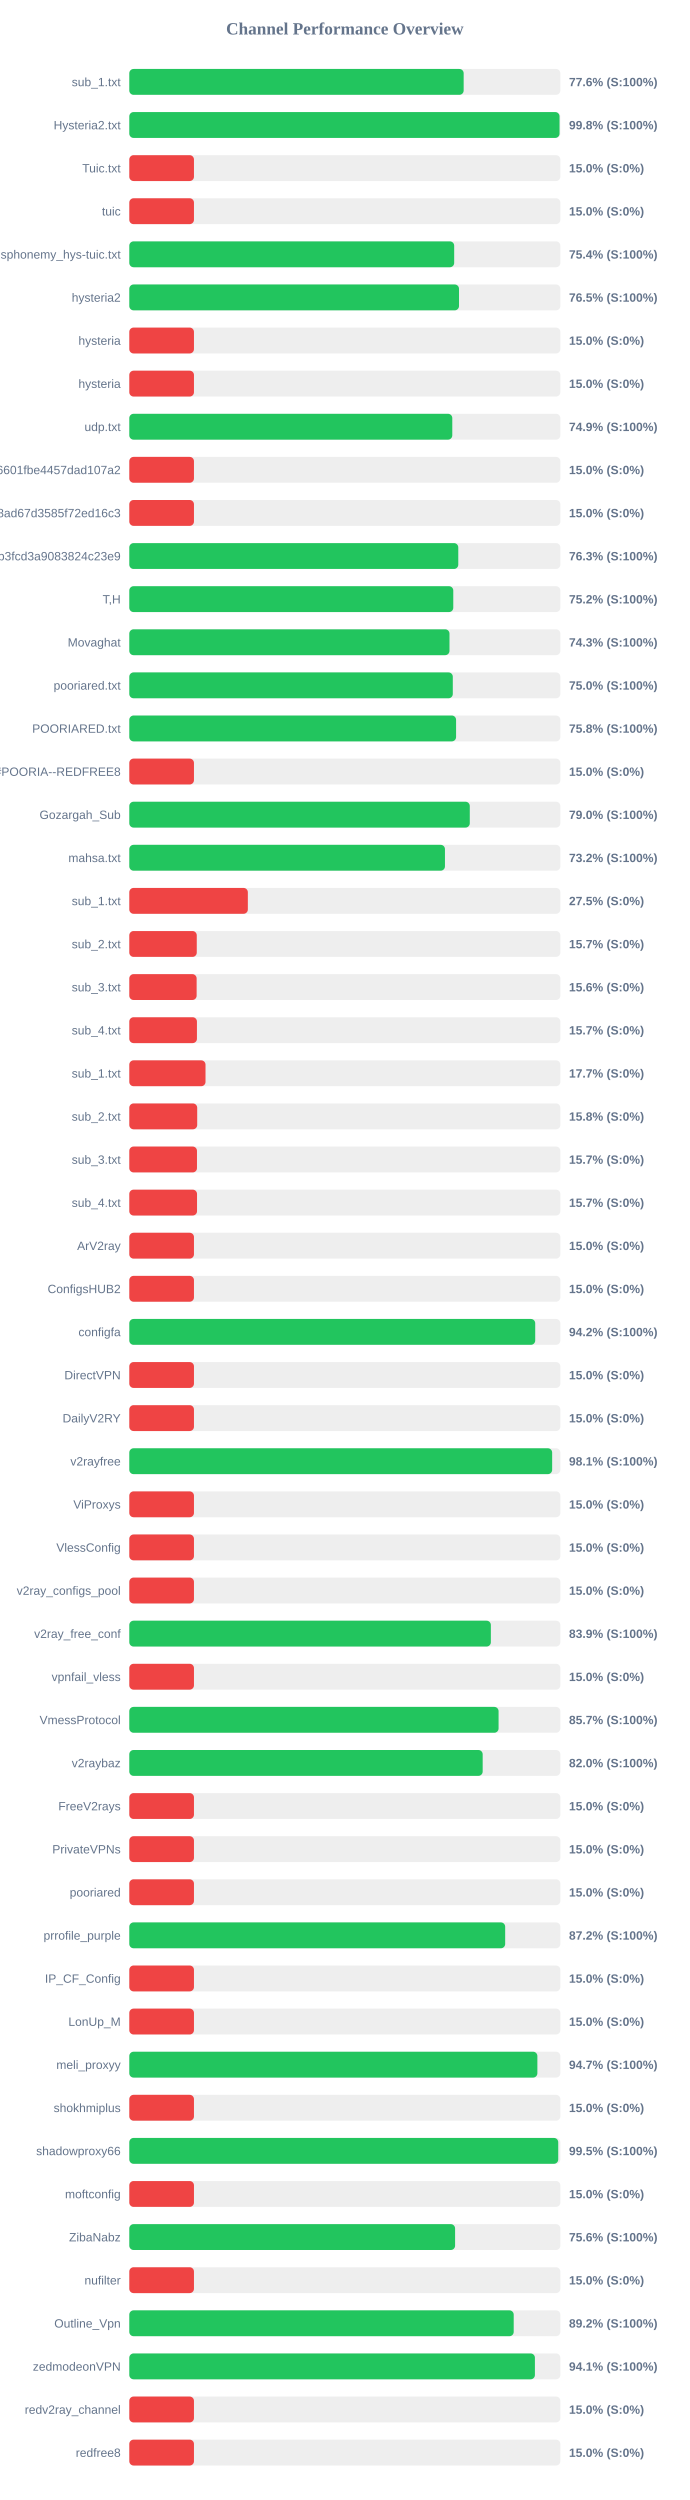
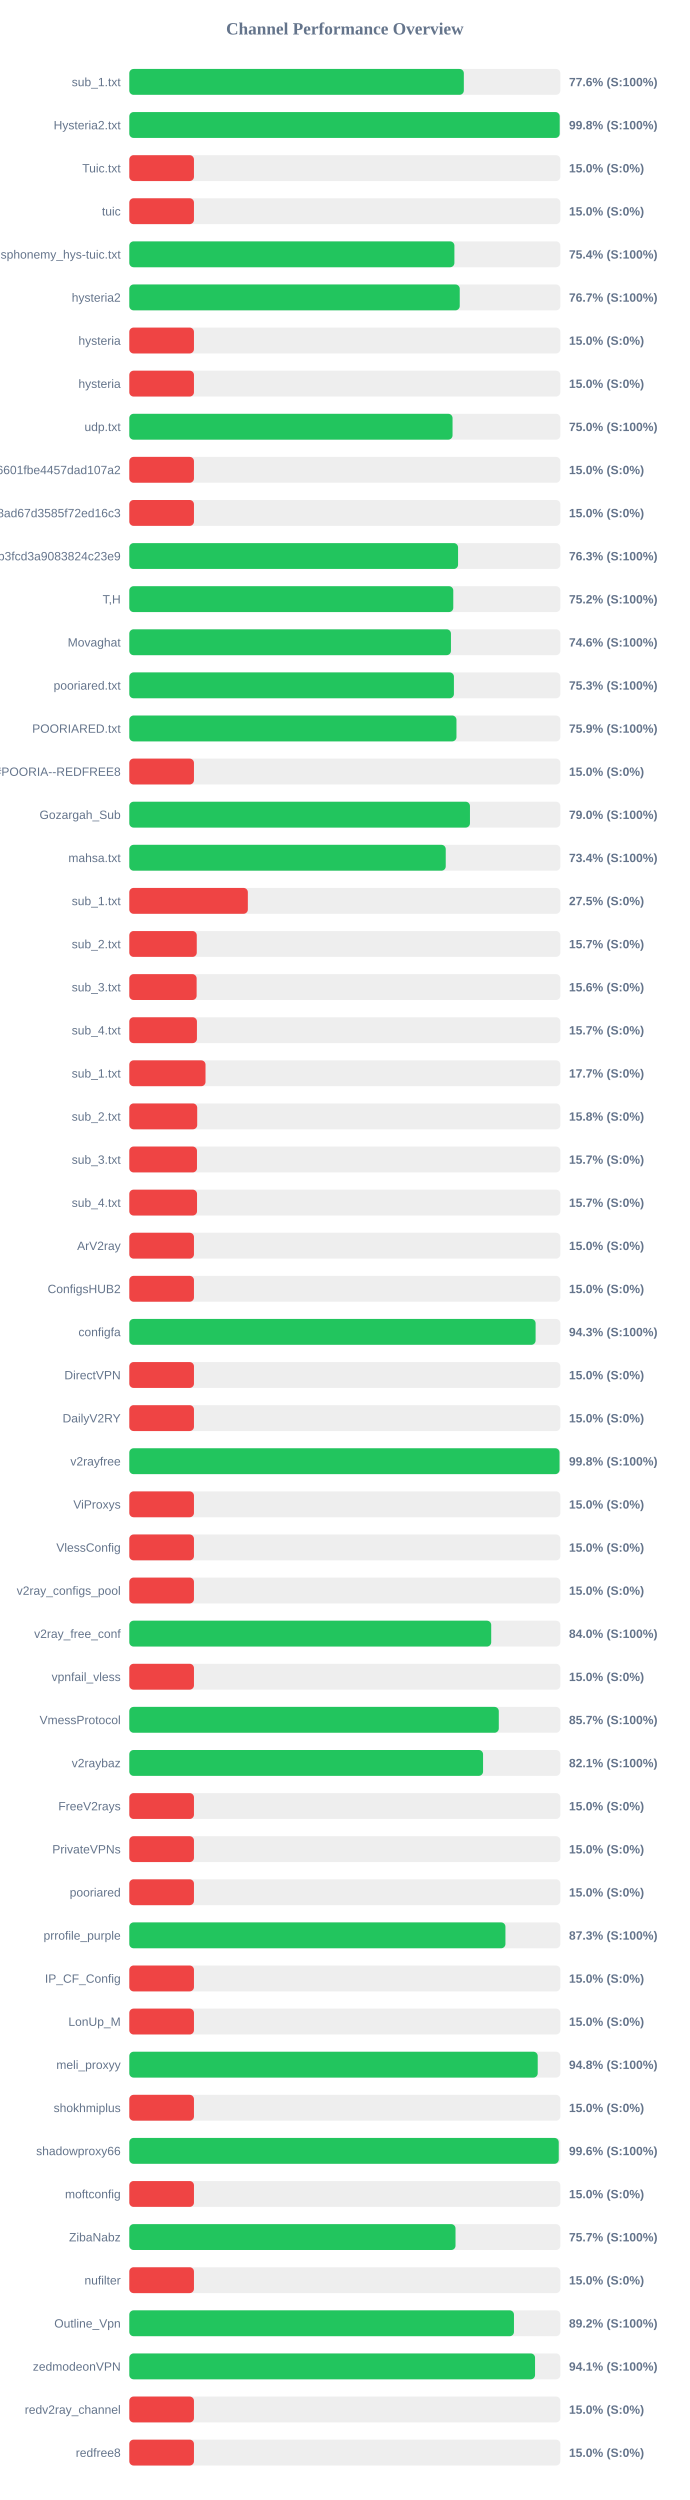
<svg xmlns="http://www.w3.org/2000/svg" width="800" height="2900" version="1.1">
  <style>
        .row { font: 14px Arial; fill: #64748b; }
        .score { font: bold 14px Arial; fill: #64748b; }
    </style>
  <text x="400" y="40" text-anchor="middle" font-size="20px" font-weight="bold" fill="#64748b">Channel Performance Overview</text>
  <rect x="150" y="80" width="500" height="30" fill="#eee" rx="5" />
-   <rect x="150" y="80" width="387.85" height="30" fill="#22c55e" rx="5" />
+   <rect x="150" y="80" width="388.05" height="30" fill="#22c55e" rx="5" />
  <text x="140" y="100" text-anchor="end" class="row">sub_1.txt</text>
  <text x="660" y="100" text-anchor="start" class="score">77.6% (S:100%)</text>
  <rect x="150" y="130" width="500" height="30" fill="#eee" rx="5" />
-   <rect x="150" y="130" width="499.05" height="30" fill="#22c55e" rx="5" />
+   <rect x="150" y="130" width="499.25" height="30" fill="#22c55e" rx="5" />
  <text x="140" y="150" text-anchor="end" class="row">Hysteria2.txt</text>
  <text x="660" y="150" text-anchor="start" class="score">99.8% (S:100%)</text>
  <rect x="150" y="180" width="500" height="30" fill="#eee" rx="5" />
  <rect x="150" y="180" width="75.0" height="30" fill="#ef4444" rx="5" />
  <text x="140" y="200" text-anchor="end" class="row">Tuic.txt</text>
  <text x="660" y="200" text-anchor="start" class="score">15.0% (S:0%)</text>
  <rect x="150" y="230" width="500" height="30" fill="#eee" rx="5" />
  <rect x="150" y="230" width="75.0" height="30" fill="#ef4444" rx="5" />
  <text x="140" y="250" text-anchor="end" class="row">tuic</text>
  <text x="660" y="250" text-anchor="start" class="score">15.0% (S:0%)</text>
  <rect x="150" y="280" width="500" height="30" fill="#eee" rx="5" />
-   <rect x="150" y="280" width="376.85" height="30" fill="#22c55e" rx="5" />
+   <rect x="150" y="280" width="377.1" height="30" fill="#22c55e" rx="5" />
  <text x="140" y="300" text-anchor="end" class="row">ndsphonemy_hys-tuic.txt</text>
  <text x="660" y="300" text-anchor="start" class="score">75.4% (S:100%)</text>
  <rect x="150" y="330" width="500" height="30" fill="#eee" rx="5" />
-   <rect x="150" y="330" width="382.45" height="30" fill="#22c55e" rx="5" />
+   <rect x="150" y="330" width="383.3" height="30" fill="#22c55e" rx="5" />
  <text x="140" y="350" text-anchor="end" class="row">hysteria2</text>
-   <text x="660" y="350" text-anchor="start" class="score">76.5% (S:100%)</text>
+   <text x="660" y="350" text-anchor="start" class="score">76.7% (S:100%)</text>
  <rect x="150" y="380" width="500" height="30" fill="#eee" rx="5" />
  <rect x="150" y="380" width="75.0" height="30" fill="#ef4444" rx="5" />
  <text x="140" y="400" text-anchor="end" class="row">hysteria</text>
  <text x="660" y="400" text-anchor="start" class="score">15.0% (S:0%)</text>
  <rect x="150" y="430" width="500" height="30" fill="#eee" rx="5" />
  <rect x="150" y="430" width="75.0" height="30" fill="#ef4444" rx="5" />
  <text x="140" y="450" text-anchor="end" class="row">hysteria</text>
  <text x="660" y="450" text-anchor="start" class="score">15.0% (S:0%)</text>
  <rect x="150" y="480" width="500" height="30" fill="#eee" rx="5" />
-   <rect x="150" y="480" width="374.65" height="30" fill="#22c55e" rx="5" />
+   <rect x="150" y="480" width="374.95" height="30" fill="#22c55e" rx="5" />
  <text x="140" y="500" text-anchor="end" class="row">udp.txt</text>
-   <text x="660" y="500" text-anchor="start" class="score">74.9% (S:100%)</text>
+   <text x="660" y="500" text-anchor="start" class="score">75.0% (S:100%)</text>
  <rect x="150" y="530" width="500" height="30" fill="#eee" rx="5" />
  <rect x="150" y="530" width="75.0" height="30" fill="#ef4444" rx="5" />
  <text x="140" y="550" text-anchor="end" class="row">6ca22ad3b96aa6601fbe4457dad107a2</text>
  <text x="660" y="550" text-anchor="start" class="score">15.0% (S:0%)</text>
  <rect x="150" y="580" width="500" height="30" fill="#eee" rx="5" />
  <rect x="150" y="580" width="75.0" height="30" fill="#ef4444" rx="5" />
  <text x="140" y="600" text-anchor="end" class="row">d2ddf60933dd08ad67d3585f72ed16c3</text>
  <text x="660" y="600" text-anchor="start" class="score">15.0% (S:0%)</text>
  <rect x="150" y="630" width="500" height="30" fill="#eee" rx="5" />
-   <rect x="150" y="630" width="381.6" height="30" fill="#22c55e" rx="5" />
+   <rect x="150" y="630" width="381.35" height="30" fill="#22c55e" rx="5" />
  <text x="140" y="650" text-anchor="end" class="row">subscribe?token=8bc38a0c131e9b3fcd3a9083824c23e9</text>
  <text x="660" y="650" text-anchor="start" class="score">76.3% (S:100%)</text>
  <rect x="150" y="680" width="500" height="30" fill="#eee" rx="5" />
  <rect x="150" y="680" width="375.8" height="30" fill="#22c55e" rx="5" />
  <text x="140" y="700" text-anchor="end" class="row">T,H</text>
  <text x="660" y="700" text-anchor="start" class="score">75.2% (S:100%)</text>
  <rect x="150" y="730" width="500" height="30" fill="#eee" rx="5" />
-   <rect x="150" y="730" width="371.4" height="30" fill="#22c55e" rx="5" />
+   <rect x="150" y="730" width="373.1" height="30" fill="#22c55e" rx="5" />
  <text x="140" y="750" text-anchor="end" class="row">Movaghat</text>
-   <text x="660" y="750" text-anchor="start" class="score">74.3% (S:100%)</text>
+   <text x="660" y="750" text-anchor="start" class="score">74.6% (S:100%)</text>
  <rect x="150" y="780" width="500" height="30" fill="#eee" rx="5" />
-   <rect x="150" y="780" width="375.25" height="30" fill="#22c55e" rx="5" />
+   <rect x="150" y="780" width="376.55" height="30" fill="#22c55e" rx="5" />
  <text x="140" y="800" text-anchor="end" class="row">pooriared.txt</text>
-   <text x="660" y="800" text-anchor="start" class="score">75.0% (S:100%)</text>
+   <text x="660" y="800" text-anchor="start" class="score">75.3% (S:100%)</text>
  <rect x="150" y="830" width="500" height="30" fill="#eee" rx="5" />
-   <rect x="150" y="830" width="379.05" height="30" fill="#22c55e" rx="5" />
+   <rect x="150" y="830" width="379.5" height="30" fill="#22c55e" rx="5" />
  <text x="140" y="850" text-anchor="end" class="row">POORIARED.txt</text>
-   <text x="660" y="850" text-anchor="start" class="score">75.8% (S:100%)</text>
+   <text x="660" y="850" text-anchor="start" class="score">75.9% (S:100%)</text>
  <rect x="150" y="880" width="500" height="30" fill="#eee" rx="5" />
  <rect x="150" y="880" width="75.0" height="30" fill="#ef4444" rx="5" />
  <text x="140" y="900" text-anchor="end" class="row">POORIA--REDFREE8.txt#POORIA--REDFREE8</text>
  <text x="660" y="900" text-anchor="start" class="score">15.0% (S:0%)</text>
  <rect x="150" y="930" width="500" height="30" fill="#eee" rx="5" />
-   <rect x="150" y="930" width="394.95" height="30" fill="#22c55e" rx="5" />
+   <rect x="150" y="930" width="395.15" height="30" fill="#22c55e" rx="5" />
  <text x="140" y="950" text-anchor="end" class="row">Gozargah_Sub</text>
  <text x="660" y="950" text-anchor="start" class="score">79.0% (S:100%)</text>
  <rect x="150" y="980" width="500" height="30" fill="#eee" rx="5" />
-   <rect x="150" y="980" width="366.15" height="30" fill="#22c55e" rx="5" />
+   <rect x="150" y="980" width="367.05" height="30" fill="#22c55e" rx="5" />
  <text x="140" y="1000" text-anchor="end" class="row">mahsa.txt</text>
-   <text x="660" y="1000" text-anchor="start" class="score">73.2% (S:100%)</text>
+   <text x="660" y="1000" text-anchor="start" class="score">73.4% (S:100%)</text>
  <rect x="150" y="1030" width="500" height="30" fill="#eee" rx="5" />
  <rect x="150" y="1030" width="137.5" height="30" fill="#ef4444" rx="5" />
  <text x="140" y="1050" text-anchor="end" class="row">sub_1.txt</text>
  <text x="660" y="1050" text-anchor="start" class="score">27.5% (S:0%)</text>
  <rect x="150" y="1080" width="500" height="30" fill="#eee" rx="5" />
  <rect x="150" y="1080" width="78.25" height="30" fill="#ef4444" rx="5" />
  <text x="140" y="1100" text-anchor="end" class="row">sub_2.txt</text>
  <text x="660" y="1100" text-anchor="start" class="score">15.7% (S:0%)</text>
  <rect x="150" y="1130" width="500" height="30" fill="#eee" rx="5" />
  <rect x="150" y="1130" width="78.1" height="30" fill="#ef4444" rx="5" />
  <text x="140" y="1150" text-anchor="end" class="row">sub_3.txt</text>
  <text x="660" y="1150" text-anchor="start" class="score">15.6% (S:0%)</text>
  <rect x="150" y="1180" width="500" height="30" fill="#eee" rx="5" />
  <rect x="150" y="1180" width="78.45" height="30" fill="#ef4444" rx="5" />
  <text x="140" y="1200" text-anchor="end" class="row">sub_4.txt</text>
  <text x="660" y="1200" text-anchor="start" class="score">15.7% (S:0%)</text>
  <rect x="150" y="1230" width="500" height="30" fill="#eee" rx="5" />
  <rect x="150" y="1230" width="88.4" height="30" fill="#ef4444" rx="5" />
  <text x="140" y="1250" text-anchor="end" class="row">sub_1.txt</text>
  <text x="660" y="1250" text-anchor="start" class="score">17.7% (S:0%)</text>
  <rect x="150" y="1280" width="500" height="30" fill="#eee" rx="5" />
  <rect x="150" y="1280" width="78.75" height="30" fill="#ef4444" rx="5" />
  <text x="140" y="1300" text-anchor="end" class="row">sub_2.txt</text>
  <text x="660" y="1300" text-anchor="start" class="score">15.8% (S:0%)</text>
  <rect x="150" y="1330" width="500" height="30" fill="#eee" rx="5" />
  <rect x="150" y="1330" width="78.5" height="30" fill="#ef4444" rx="5" />
  <text x="140" y="1350" text-anchor="end" class="row">sub_3.txt</text>
  <text x="660" y="1350" text-anchor="start" class="score">15.7% (S:0%)</text>
  <rect x="150" y="1380" width="500" height="30" fill="#eee" rx="5" />
  <rect x="150" y="1380" width="78.55" height="30" fill="#ef4444" rx="5" />
  <text x="140" y="1400" text-anchor="end" class="row">sub_4.txt</text>
  <text x="660" y="1400" text-anchor="start" class="score">15.7% (S:0%)</text>
  <rect x="150" y="1430" width="500" height="30" fill="#eee" rx="5" />
  <rect x="150" y="1430" width="75.0" height="30" fill="#ef4444" rx="5" />
  <text x="140" y="1450" text-anchor="end" class="row">ArV2ray</text>
  <text x="660" y="1450" text-anchor="start" class="score">15.0% (S:0%)</text>
  <rect x="150" y="1480" width="500" height="30" fill="#eee" rx="5" />
  <rect x="150" y="1480" width="75.0" height="30" fill="#ef4444" rx="5" />
  <text x="140" y="1500" text-anchor="end" class="row">ConfigsHUB2</text>
  <text x="660" y="1500" text-anchor="start" class="score">15.0% (S:0%)</text>
  <rect x="150" y="1530" width="500" height="30" fill="#eee" rx="5" />
-   <rect x="150" y="1530" width="470.85" height="30" fill="#22c55e" rx="5" />
+   <rect x="150" y="1530" width="471.3" height="30" fill="#22c55e" rx="5" />
  <text x="140" y="1550" text-anchor="end" class="row">configfa</text>
-   <text x="660" y="1550" text-anchor="start" class="score">94.2% (S:100%)</text>
+   <text x="660" y="1550" text-anchor="start" class="score">94.3% (S:100%)</text>
  <rect x="150" y="1580" width="500" height="30" fill="#eee" rx="5" />
  <rect x="150" y="1580" width="75.0" height="30" fill="#ef4444" rx="5" />
  <text x="140" y="1600" text-anchor="end" class="row">DirectVPN</text>
  <text x="660" y="1600" text-anchor="start" class="score">15.0% (S:0%)</text>
  <rect x="150" y="1630" width="500" height="30" fill="#eee" rx="5" />
  <rect x="150" y="1630" width="75.0" height="30" fill="#ef4444" rx="5" />
  <text x="140" y="1650" text-anchor="end" class="row">DailyV2RY</text>
  <text x="660" y="1650" text-anchor="start" class="score">15.0% (S:0%)</text>
  <rect x="150" y="1680" width="500" height="30" fill="#eee" rx="5" />
-   <rect x="150" y="1680" width="490.5" height="30" fill="#22c55e" rx="5" />
+   <rect x="150" y="1680" width="499.05" height="30" fill="#22c55e" rx="5" />
  <text x="140" y="1700" text-anchor="end" class="row">v2rayfree</text>
-   <text x="660" y="1700" text-anchor="start" class="score">98.1% (S:100%)</text>
+   <text x="660" y="1700" text-anchor="start" class="score">99.8% (S:100%)</text>
  <rect x="150" y="1730" width="500" height="30" fill="#eee" rx="5" />
  <rect x="150" y="1730" width="75.0" height="30" fill="#ef4444" rx="5" />
  <text x="140" y="1750" text-anchor="end" class="row">ViProxys</text>
  <text x="660" y="1750" text-anchor="start" class="score">15.0% (S:0%)</text>
  <rect x="150" y="1780" width="500" height="30" fill="#eee" rx="5" />
  <rect x="150" y="1780" width="75.0" height="30" fill="#ef4444" rx="5" />
  <text x="140" y="1800" text-anchor="end" class="row">VlessConfig</text>
  <text x="660" y="1800" text-anchor="start" class="score">15.0% (S:0%)</text>
  <rect x="150" y="1830" width="500" height="30" fill="#eee" rx="5" />
  <rect x="150" y="1830" width="75.0" height="30" fill="#ef4444" rx="5" />
  <text x="140" y="1850" text-anchor="end" class="row">v2ray_configs_pool</text>
  <text x="660" y="1850" text-anchor="start" class="score">15.0% (S:0%)</text>
  <rect x="150" y="1880" width="500" height="30" fill="#eee" rx="5" />
-   <rect x="150" y="1880" width="419.4" height="30" fill="#22c55e" rx="5" />
+   <rect x="150" y="1880" width="419.8" height="30" fill="#22c55e" rx="5" />
  <text x="140" y="1900" text-anchor="end" class="row">v2ray_free_conf</text>
-   <text x="660" y="1900" text-anchor="start" class="score">83.9% (S:100%)</text>
+   <text x="660" y="1900" text-anchor="start" class="score">84.0% (S:100%)</text>
  <rect x="150" y="1930" width="500" height="30" fill="#eee" rx="5" />
  <rect x="150" y="1930" width="75.0" height="30" fill="#ef4444" rx="5" />
  <text x="140" y="1950" text-anchor="end" class="row">vpnfail_vless</text>
  <text x="660" y="1950" text-anchor="start" class="score">15.0% (S:0%)</text>
  <rect x="150" y="1980" width="500" height="30" fill="#eee" rx="5" />
-   <rect x="150" y="1980" width="428.35" height="30" fill="#22c55e" rx="5" />
+   <rect x="150" y="1980" width="428.6" height="30" fill="#22c55e" rx="5" />
  <text x="140" y="2000" text-anchor="end" class="row">VmessProtocol</text>
  <text x="660" y="2000" text-anchor="start" class="score">85.7% (S:100%)</text>
  <rect x="150" y="2030" width="500" height="30" fill="#eee" rx="5" />
-   <rect x="150" y="2030" width="409.9" height="30" fill="#22c55e" rx="5" />
+   <rect x="150" y="2030" width="410.35" height="30" fill="#22c55e" rx="5" />
  <text x="140" y="2050" text-anchor="end" class="row">v2raybaz</text>
-   <text x="660" y="2050" text-anchor="start" class="score">82.0% (S:100%)</text>
+   <text x="660" y="2050" text-anchor="start" class="score">82.1% (S:100%)</text>
  <rect x="150" y="2080" width="500" height="30" fill="#eee" rx="5" />
  <rect x="150" y="2080" width="75.0" height="30" fill="#ef4444" rx="5" />
  <text x="140" y="2100" text-anchor="end" class="row">FreeV2rays</text>
  <text x="660" y="2100" text-anchor="start" class="score">15.0% (S:0%)</text>
  <rect x="150" y="2130" width="500" height="30" fill="#eee" rx="5" />
  <rect x="150" y="2130" width="75.0" height="30" fill="#ef4444" rx="5" />
  <text x="140" y="2150" text-anchor="end" class="row">PrivateVPNs</text>
  <text x="660" y="2150" text-anchor="start" class="score">15.0% (S:0%)</text>
  <rect x="150" y="2180" width="500" height="30" fill="#eee" rx="5" />
  <rect x="150" y="2180" width="75.0" height="30" fill="#ef4444" rx="5" />
  <text x="140" y="2200" text-anchor="end" class="row">pooriared</text>
  <text x="660" y="2200" text-anchor="start" class="score">15.0% (S:0%)</text>
  <rect x="150" y="2230" width="500" height="30" fill="#eee" rx="5" />
-   <rect x="150" y="2230" width="436.0" height="30" fill="#22c55e" rx="5" />
+   <rect x="150" y="2230" width="436.3" height="30" fill="#22c55e" rx="5" />
  <text x="140" y="2250" text-anchor="end" class="row">prrofile_purple</text>
-   <text x="660" y="2250" text-anchor="start" class="score">87.2% (S:100%)</text>
+   <text x="660" y="2250" text-anchor="start" class="score">87.3% (S:100%)</text>
  <rect x="150" y="2280" width="500" height="30" fill="#eee" rx="5" />
  <rect x="150" y="2280" width="75.0" height="30" fill="#ef4444" rx="5" />
  <text x="140" y="2300" text-anchor="end" class="row">IP_CF_Config</text>
  <text x="660" y="2300" text-anchor="start" class="score">15.0% (S:0%)</text>
  <rect x="150" y="2330" width="500" height="30" fill="#eee" rx="5" />
  <rect x="150" y="2330" width="75.0" height="30" fill="#ef4444" rx="5" />
  <text x="140" y="2350" text-anchor="end" class="row">LonUp_M</text>
  <text x="660" y="2350" text-anchor="start" class="score">15.0% (S:0%)</text>
  <rect x="150" y="2380" width="500" height="30" fill="#eee" rx="5" />
-   <rect x="150" y="2380" width="473.35" height="30" fill="#22c55e" rx="5" />
+   <rect x="150" y="2380" width="473.75" height="30" fill="#22c55e" rx="5" />
  <text x="140" y="2400" text-anchor="end" class="row">meli_proxyy</text>
-   <text x="660" y="2400" text-anchor="start" class="score">94.7% (S:100%)</text>
+   <text x="660" y="2400" text-anchor="start" class="score">94.8% (S:100%)</text>
  <rect x="150" y="2430" width="500" height="30" fill="#eee" rx="5" />
  <rect x="150" y="2430" width="75.0" height="30" fill="#ef4444" rx="5" />
  <text x="140" y="2450" text-anchor="end" class="row">shokhmiplus</text>
  <text x="660" y="2450" text-anchor="start" class="score">15.0% (S:0%)</text>
  <rect x="150" y="2480" width="500" height="30" fill="#eee" rx="5" />
-   <rect x="150" y="2480" width="497.55" height="30" fill="#22c55e" rx="5" />
+   <rect x="150" y="2480" width="498.15" height="30" fill="#22c55e" rx="5" />
  <text x="140" y="2500" text-anchor="end" class="row">shadowproxy66</text>
-   <text x="660" y="2500" text-anchor="start" class="score">99.5% (S:100%)</text>
+   <text x="660" y="2500" text-anchor="start" class="score">99.6% (S:100%)</text>
  <rect x="150" y="2530" width="500" height="30" fill="#eee" rx="5" />
  <rect x="150" y="2530" width="75.0" height="30" fill="#ef4444" rx="5" />
  <text x="140" y="2550" text-anchor="end" class="row">moftconfig</text>
  <text x="660" y="2550" text-anchor="start" class="score">15.0% (S:0%)</text>
  <rect x="150" y="2580" width="500" height="30" fill="#eee" rx="5" />
-   <rect x="150" y="2580" width="377.9" height="30" fill="#22c55e" rx="5" />
+   <rect x="150" y="2580" width="378.4" height="30" fill="#22c55e" rx="5" />
  <text x="140" y="2600" text-anchor="end" class="row">ZibaNabz</text>
-   <text x="660" y="2600" text-anchor="start" class="score">75.6% (S:100%)</text>
+   <text x="660" y="2600" text-anchor="start" class="score">75.7% (S:100%)</text>
  <rect x="150" y="2630" width="500" height="30" fill="#eee" rx="5" />
  <rect x="150" y="2630" width="75.0" height="30" fill="#ef4444" rx="5" />
  <text x="140" y="2650" text-anchor="end" class="row">nufilter</text>
  <text x="660" y="2650" text-anchor="start" class="score">15.0% (S:0%)</text>
  <rect x="150" y="2680" width="500" height="30" fill="#eee" rx="5" />
-   <rect x="150" y="2680" width="445.9" height="30" fill="#22c55e" rx="5" />
+   <rect x="150" y="2680" width="446.2" height="30" fill="#22c55e" rx="5" />
  <text x="140" y="2700" text-anchor="end" class="row">Outline_Vpn</text>
  <text x="660" y="2700" text-anchor="start" class="score">89.2% (S:100%)</text>
  <rect x="150" y="2730" width="500" height="30" fill="#eee" rx="5" />
-   <rect x="150" y="2730" width="470.5" height="30" fill="#22c55e" rx="5" />
+   <rect x="150" y="2730" width="470.65" height="30" fill="#22c55e" rx="5" />
  <text x="140" y="2750" text-anchor="end" class="row">zedmodeonVPN</text>
  <text x="660" y="2750" text-anchor="start" class="score">94.1% (S:100%)</text>
  <rect x="150" y="2780" width="500" height="30" fill="#eee" rx="5" />
  <rect x="150" y="2780" width="75.0" height="30" fill="#ef4444" rx="5" />
  <text x="140" y="2800" text-anchor="end" class="row">redv2ray_channel</text>
  <text x="660" y="2800" text-anchor="start" class="score">15.0% (S:0%)</text>
  <rect x="150" y="2830" width="500" height="30" fill="#eee" rx="5" />
  <rect x="150" y="2830" width="75.0" height="30" fill="#ef4444" rx="5" />
  <text x="140" y="2850" text-anchor="end" class="row">redfree8</text>
  <text x="660" y="2850" text-anchor="start" class="score">15.0% (S:0%)</text>
</svg>
